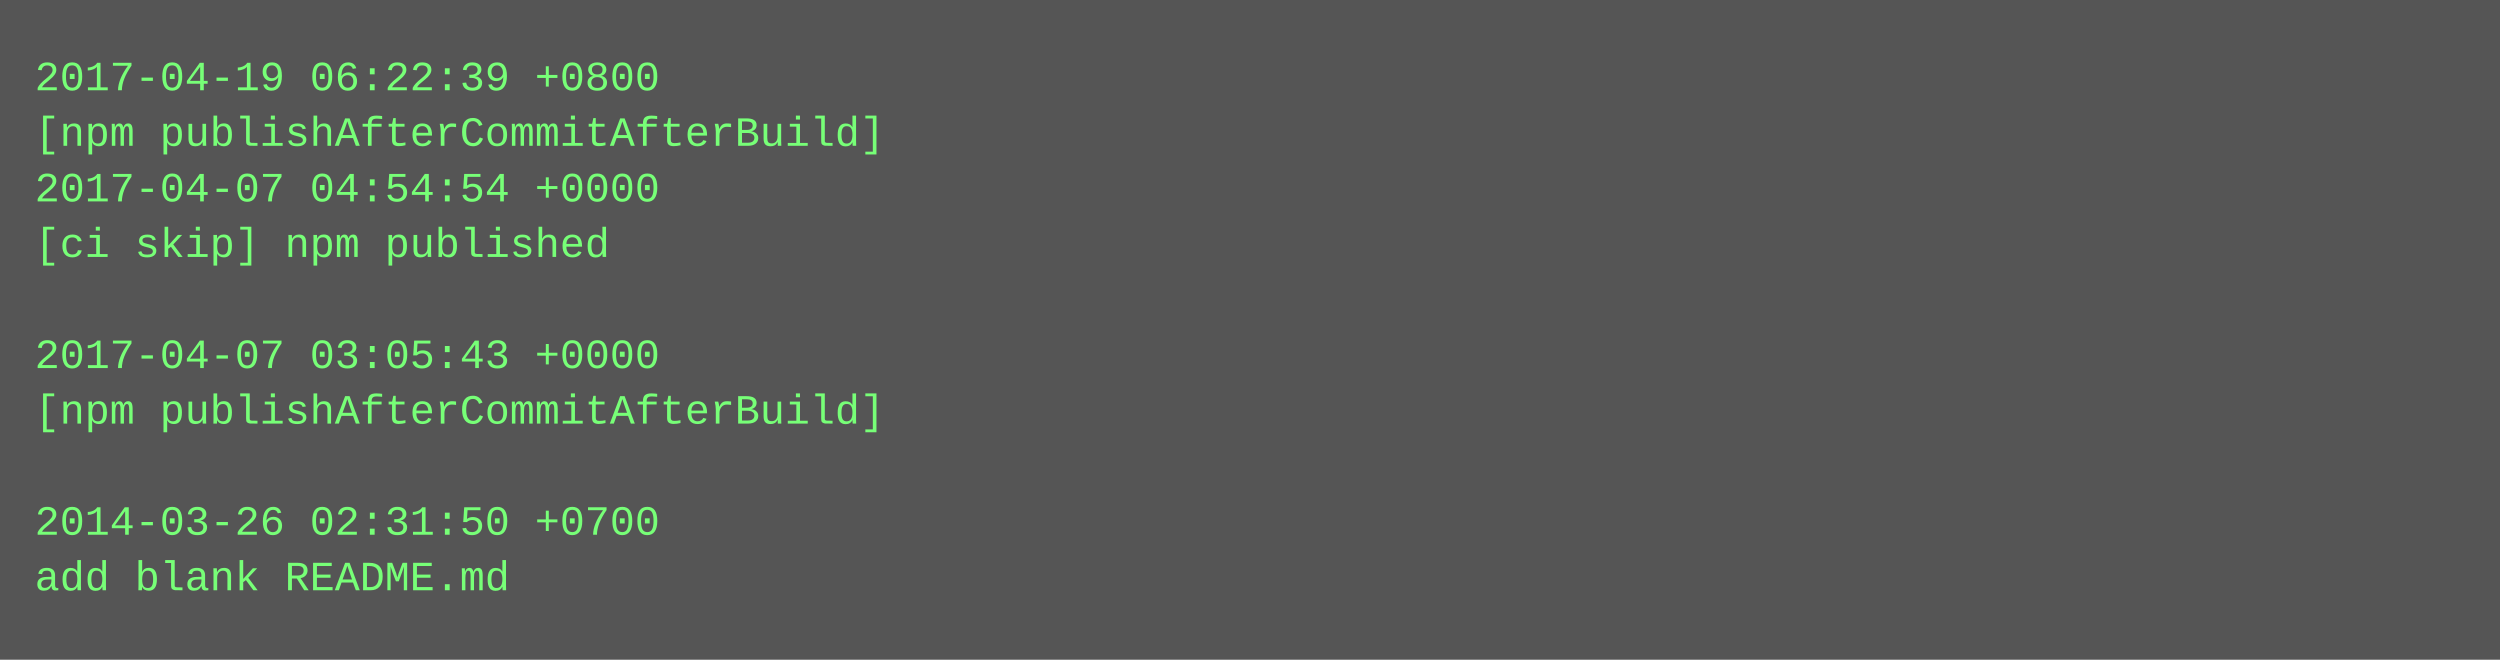
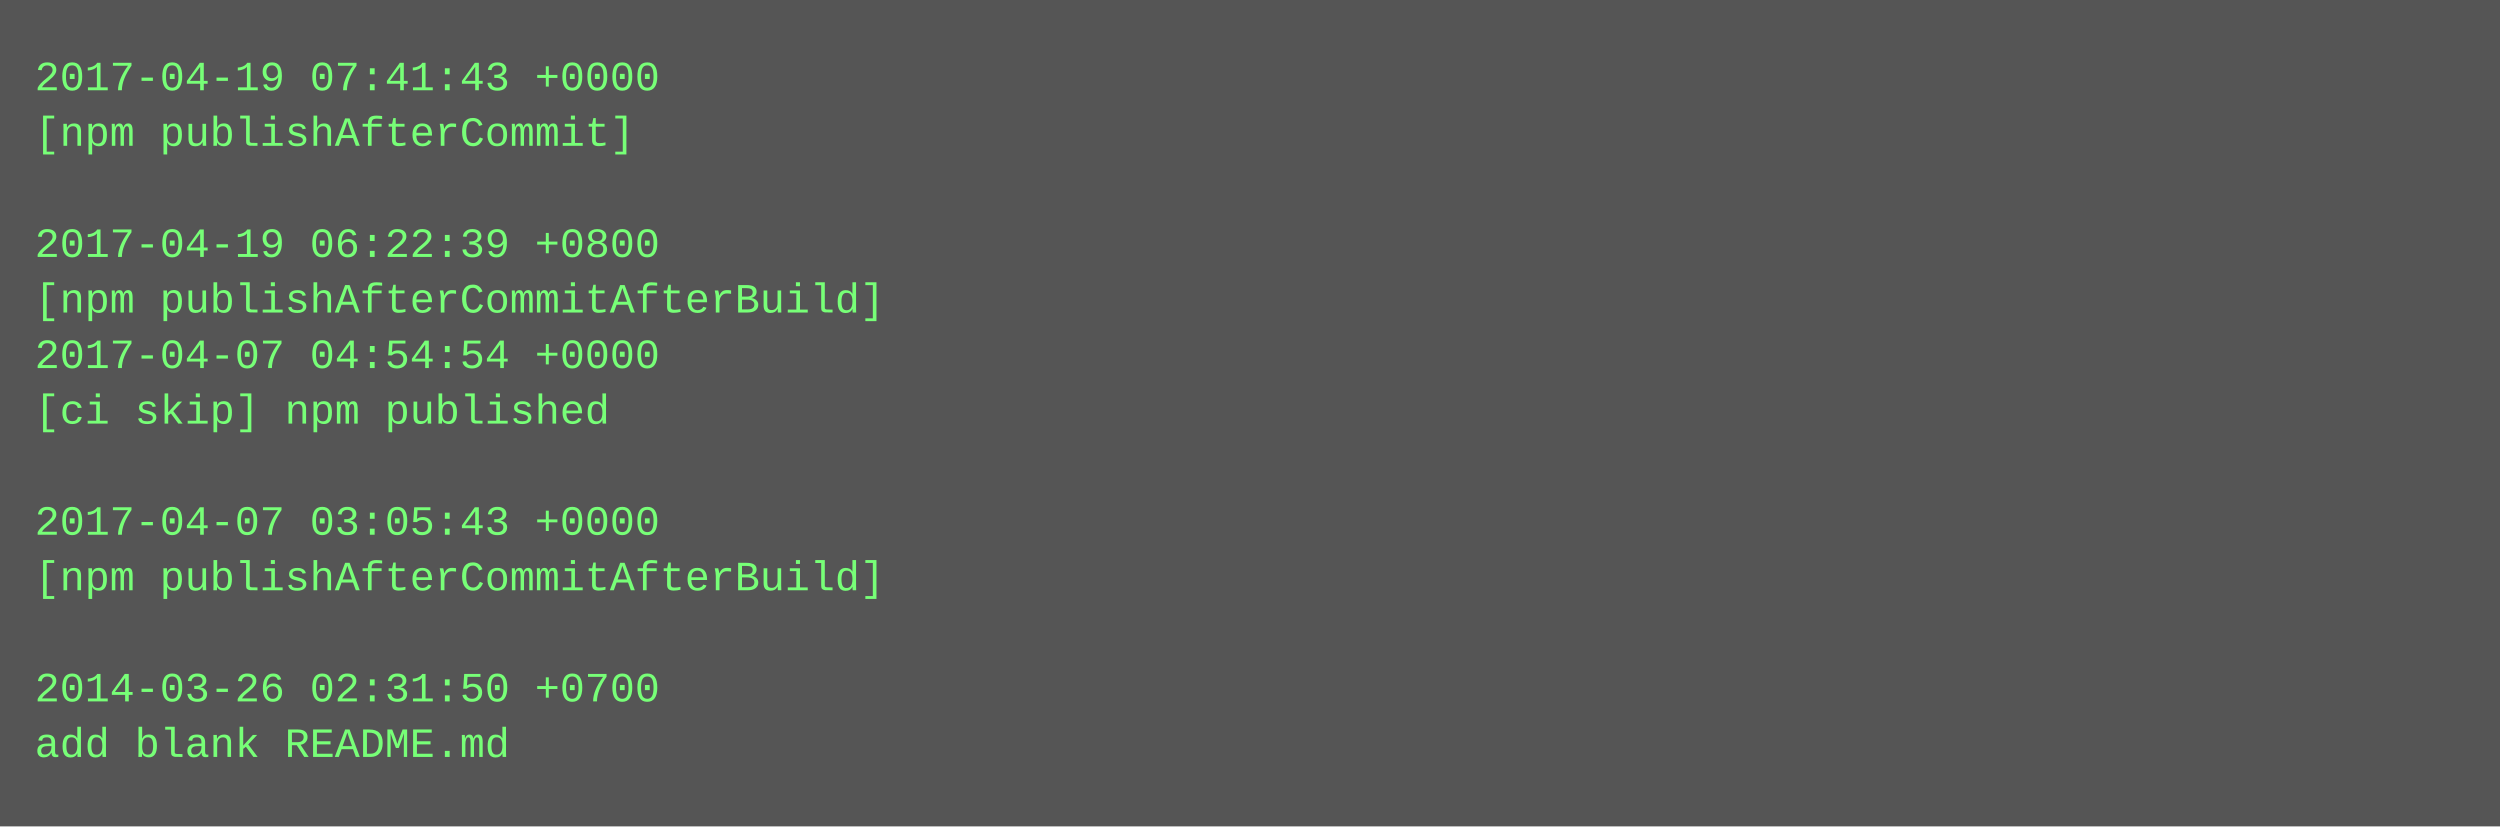
- <svg xmlns="http://www.w3.org/2000/svg" height="190" width="720">
-   <rect height="190" fill="#555" width="720" />
+ <svg xmlns="http://www.w3.org/2000/svg" height="238" width="720">
+   <rect height="238" fill="#555" width="720" />
  <text fill="#7f7" font-family="Courier New" font-size="12" xml:space="preserve">
-     <tspan x="10" y="26">2017-04-19 06:22:39 +0800</tspan>
-     <tspan x="10" y="42">[npm publishAfterCommitAfterBuild]</tspan>
-     <tspan x="10" y="58">2017-04-07 04:54:54 +0000</tspan>
-     <tspan x="10" y="74">[ci skip] npm published</tspan>
-     <tspan x="10" y="90" />
-     <tspan x="10" y="106">2017-04-07 03:05:43 +0000</tspan>
-     <tspan x="10" y="122">[npm publishAfterCommitAfterBuild]</tspan>
+     <tspan x="10" y="26">2017-04-19 07:41:43 +0000</tspan>
+     <tspan x="10" y="42">[npm publishAfterCommit]</tspan>
+     <tspan x="10" y="58" />
+     <tspan x="10" y="74">2017-04-19 06:22:39 +0800</tspan>
+     <tspan x="10" y="90">[npm publishAfterCommitAfterBuild]</tspan>
+     <tspan x="10" y="106">2017-04-07 04:54:54 +0000</tspan>
+     <tspan x="10" y="122">[ci skip] npm published</tspan>
    <tspan x="10" y="138" />
-     <tspan x="10" y="154">2014-03-26 02:31:50 +0700</tspan>
-     <tspan x="10" y="170">add blank README.md</tspan>
+     <tspan x="10" y="154">2017-04-07 03:05:43 +0000</tspan>
+     <tspan x="10" y="170">[npm publishAfterCommitAfterBuild]</tspan>
+     <tspan x="10" y="186" />
+     <tspan x="10" y="202">2014-03-26 02:31:50 +0700</tspan>
+     <tspan x="10" y="218">add blank README.md</tspan>
  </text>
</svg>
